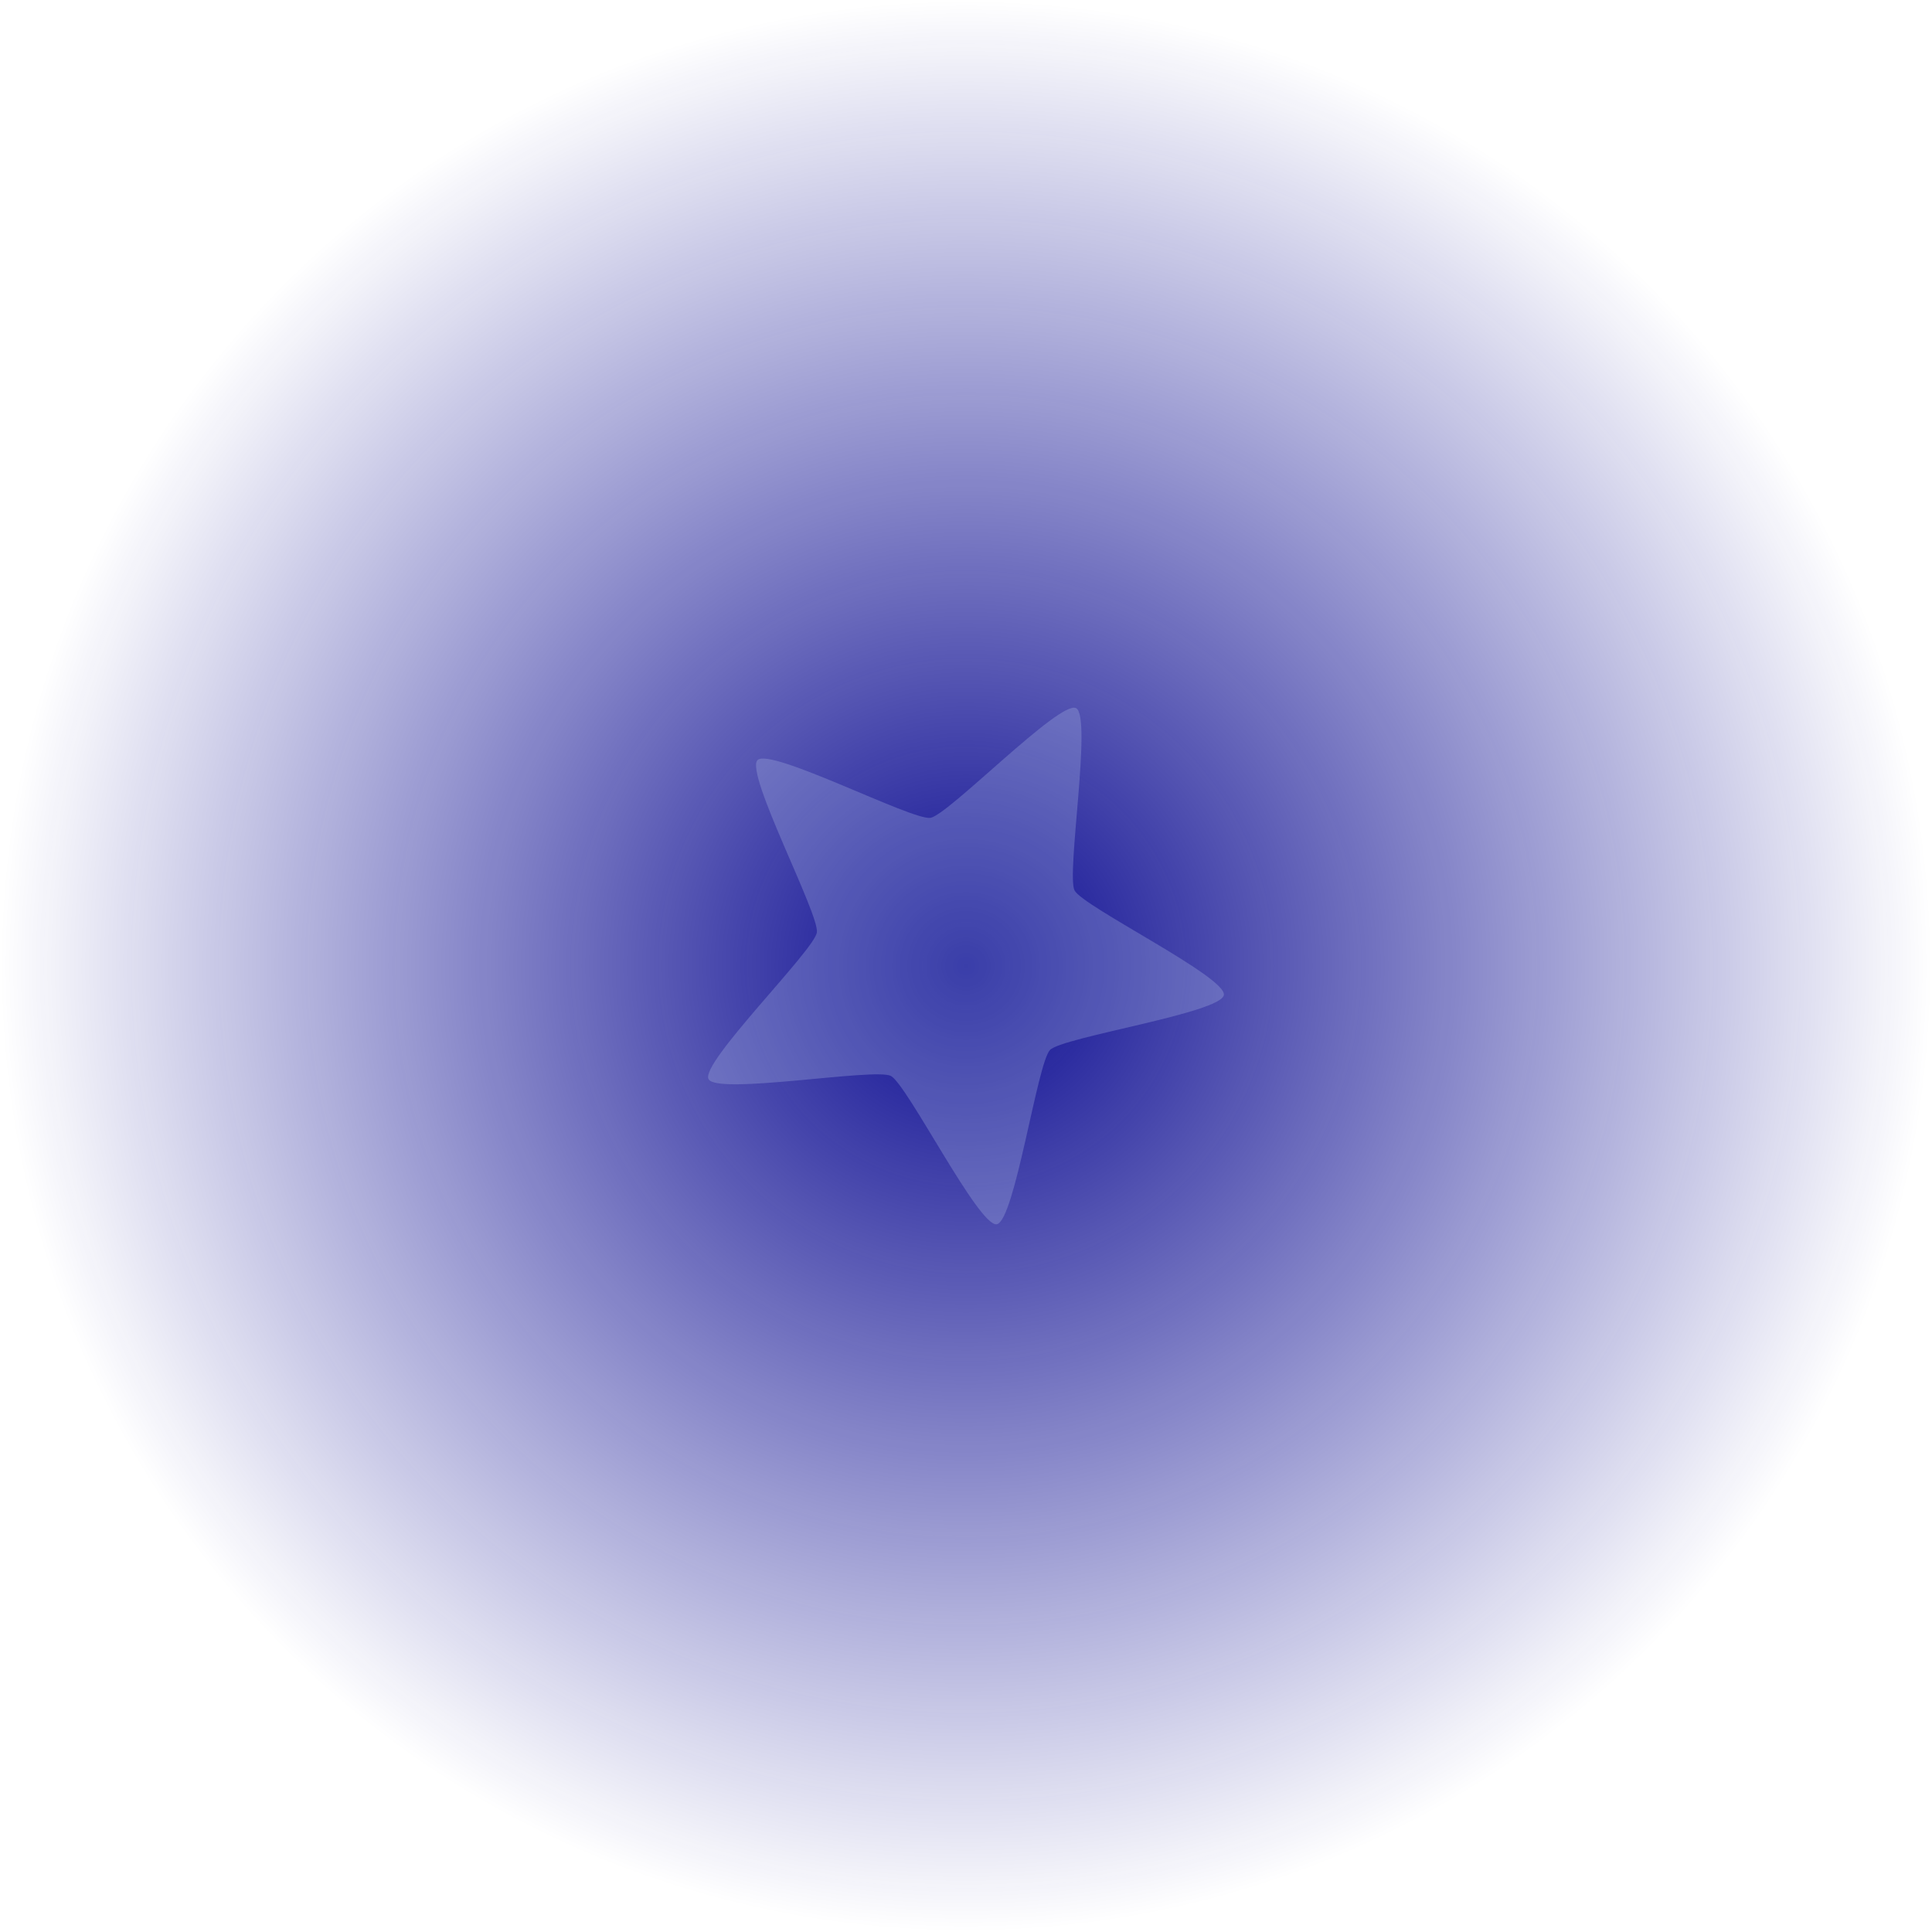
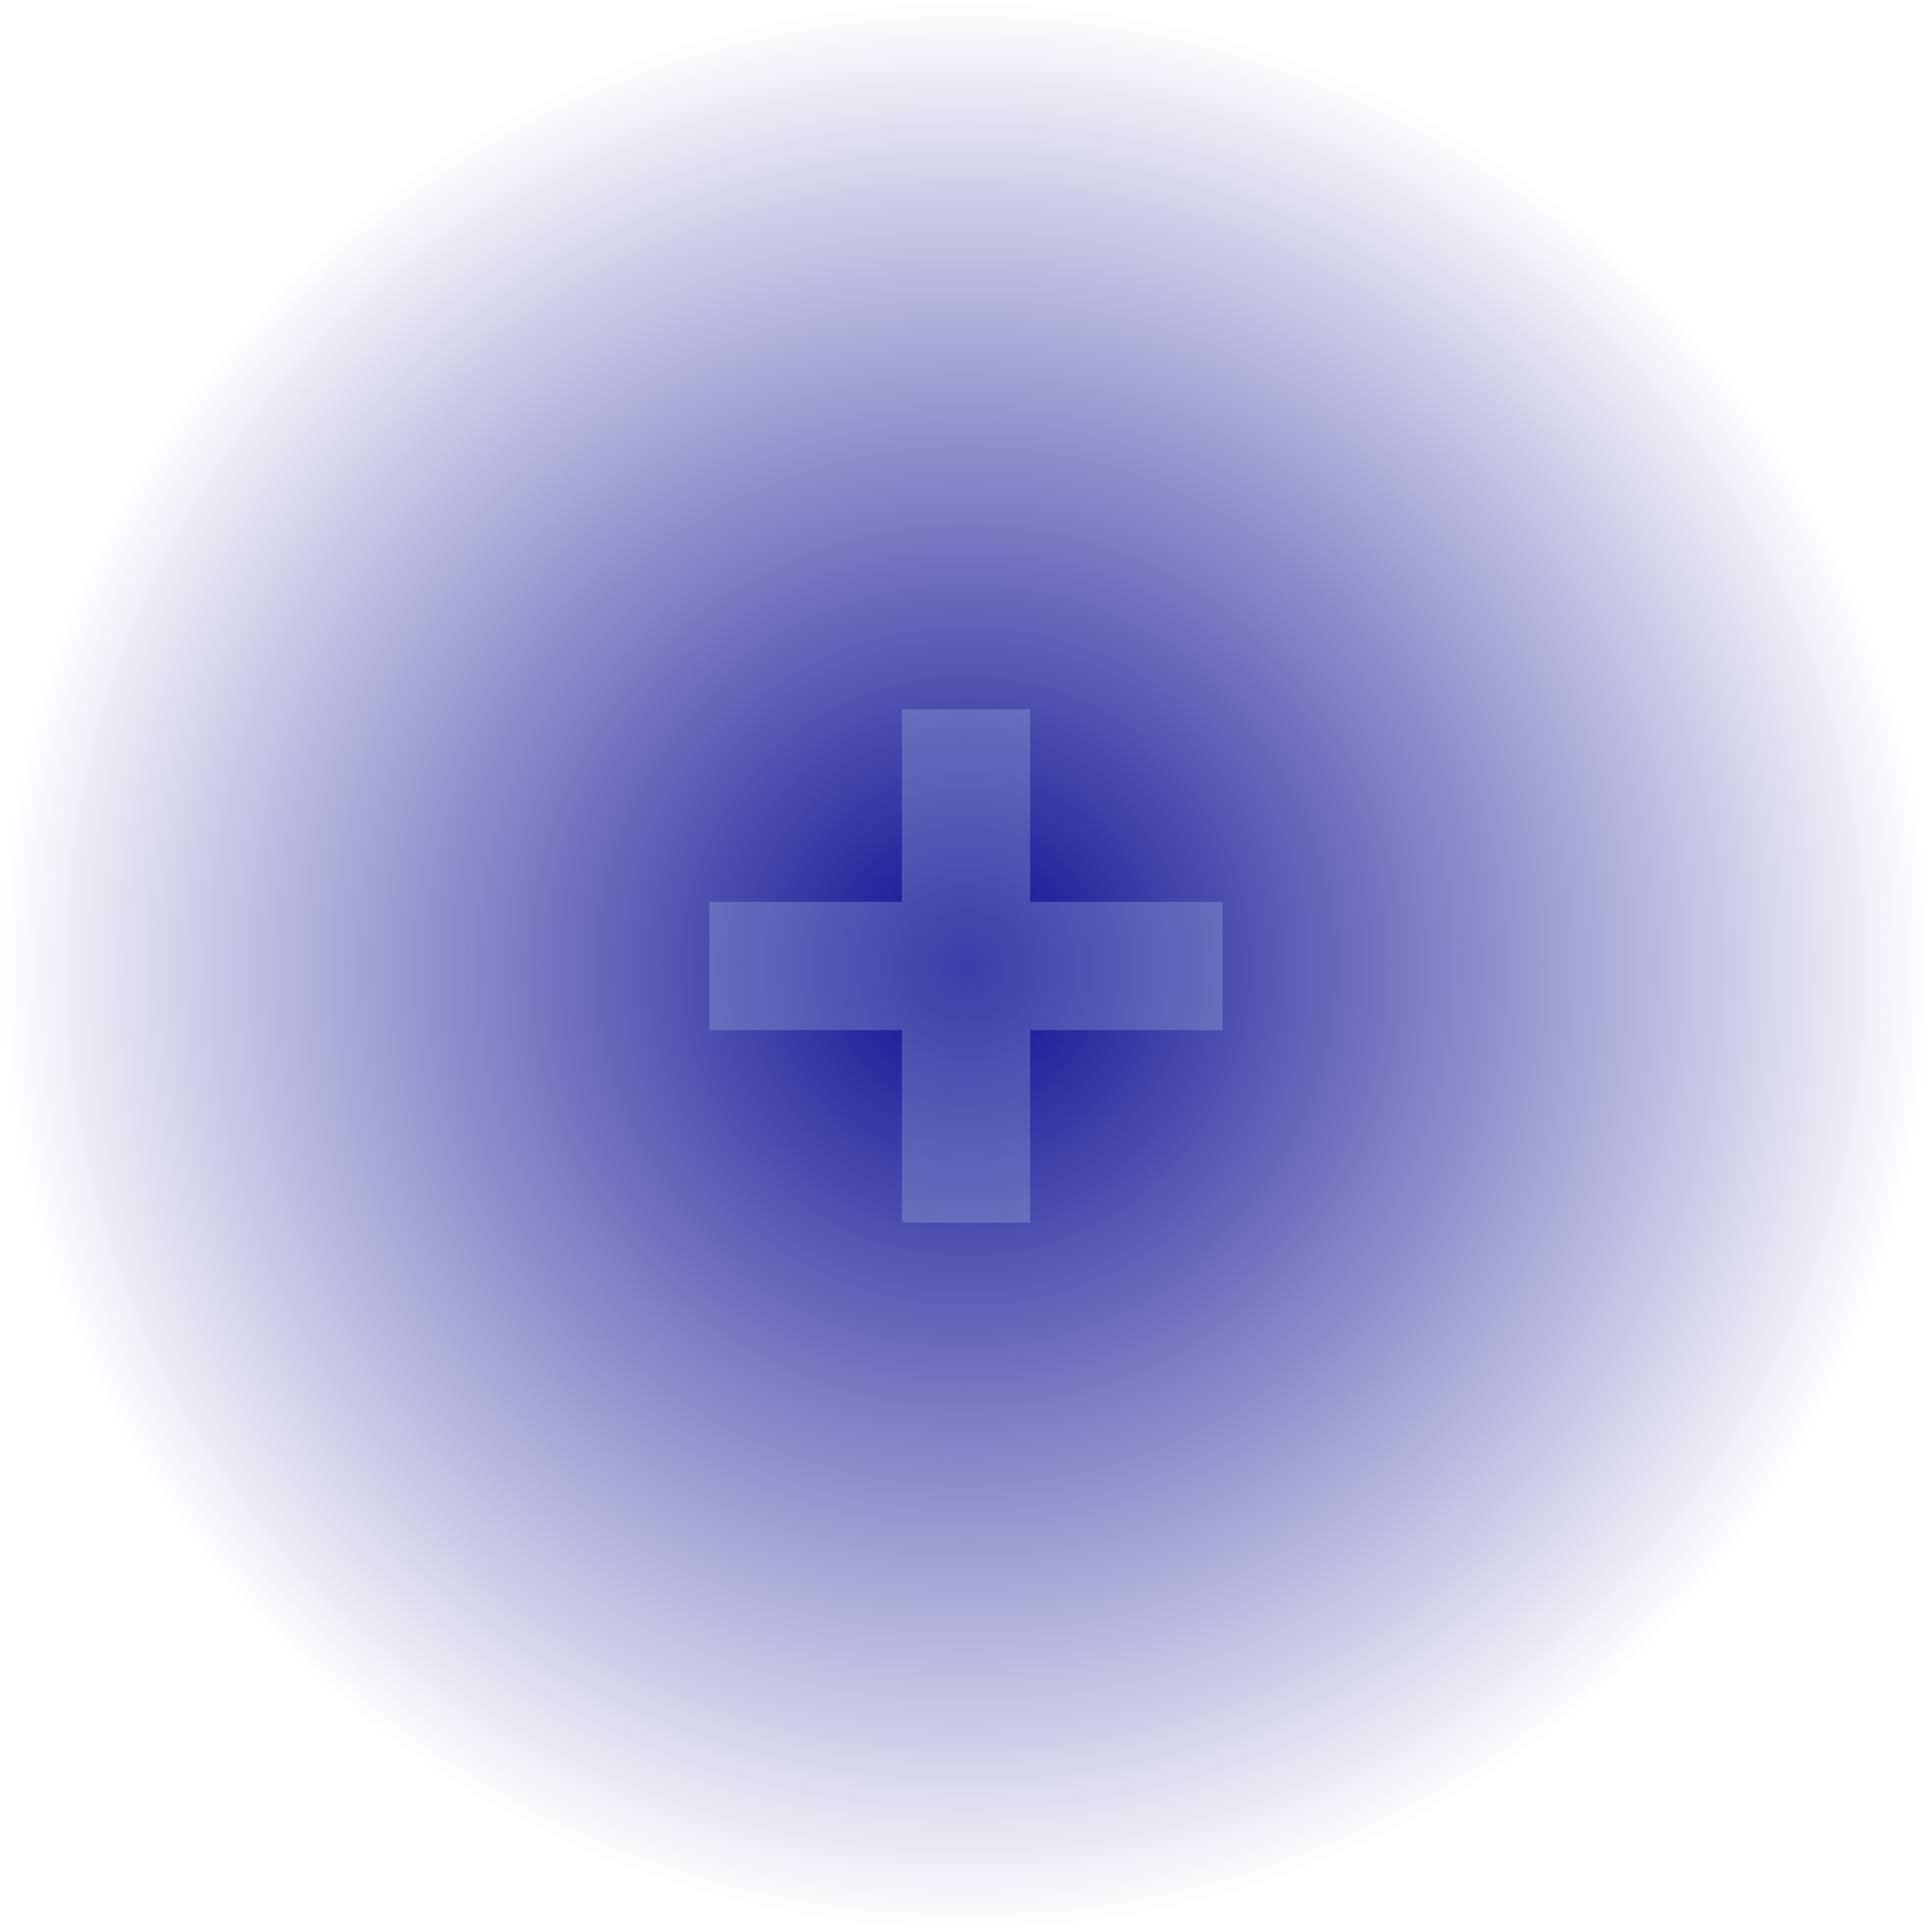
<svg xmlns="http://www.w3.org/2000/svg" xmlns:xlink="http://www.w3.org/1999/xlink" width="640" height="640" viewBox="0 0 169.333 169.333" version="1.1" id="svg5">
  <defs id="defs2">
    <linearGradient id="linearGradient877">
      <stop style="stop-color:#0b0b91;stop-opacity:1;" offset="0" id="stop873" />
      <stop style="stop-color:#0b0b91;stop-opacity:0;" offset="1" id="stop875" />
    </linearGradient>
    <radialGradient xlink:href="#linearGradient877" id="radialGradient879" cx="56.397" cy="56.397" fx="56.397" fy="56.397" r="56.397" gradientUnits="userSpaceOnUse" gradientTransform="scale(1.501272)" />
  </defs>
  <circle style="fill:url(#radialGradient879);fill-opacity:1;stroke-width:1.587;stroke-linecap:round" id="path292" cx="84.667" cy="84.667" r="84.667" />
-   <path style="fill:#b2c1e5;stroke:#333333;stroke-width:0;stroke-linejoin:round;fill-opacity:0.283" id="path972" d="M 84.667,73.669 C 84.424,75.248 70.555,77.348 69.43,78.483 68.306,79.618 66.335,93.507 64.758,93.764 63.181,94.021 56.898,81.48 55.471,80.761 54.044,80.042 40.227,82.46 39.495,81.04 c -0.732,-1.42 9.254,-11.271 9.497,-12.851 0.243,-1.579 -6.327,-13.973 -5.202,-15.108 1.125,-1.135 13.579,5.318 15.156,5.061 1.577,-0.257 11.334,-10.335 12.761,-9.617 1.427,0.719 -0.862,14.558 -0.129,15.979 0.732,1.42 13.332,7.586 13.089,9.165 z" transform="translate(22.60348,13.53866)" />
+   <path id="rect870" style="fill:#b2c1e5;fill-opacity:0.282;stroke-width:0.762;stroke-linejoin:round" d="M 79.044,62.177 V 79.044 H 62.177 V 90.289 H 79.044 V 107.156 H 90.289 V 90.289 H 107.156 V 79.044 H 90.289 V 62.177 Z" />
</svg>
